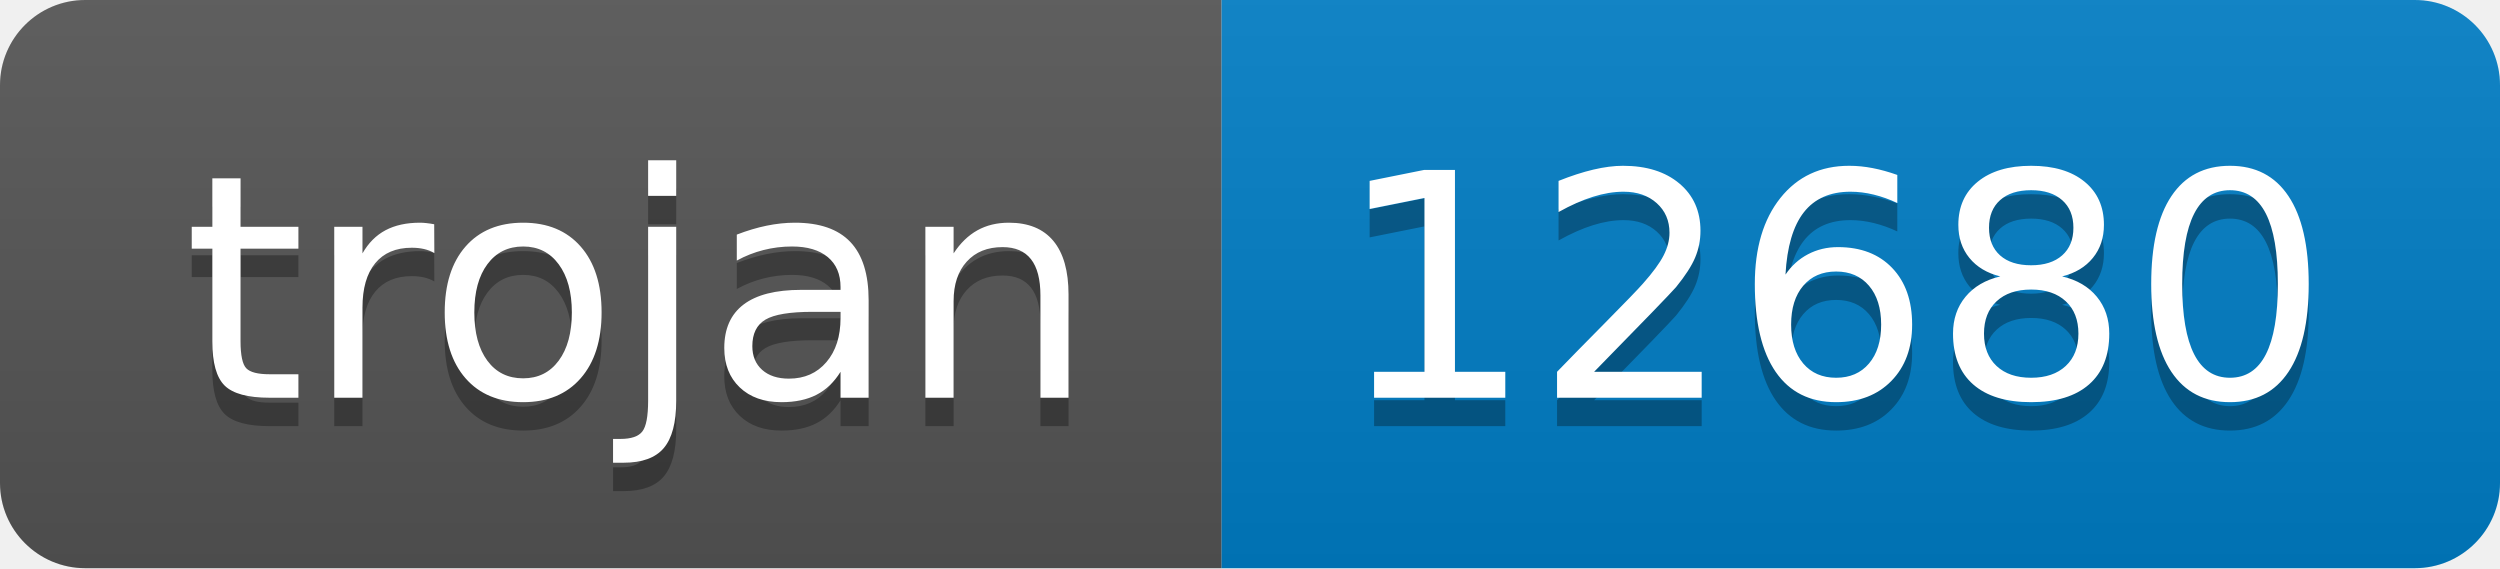
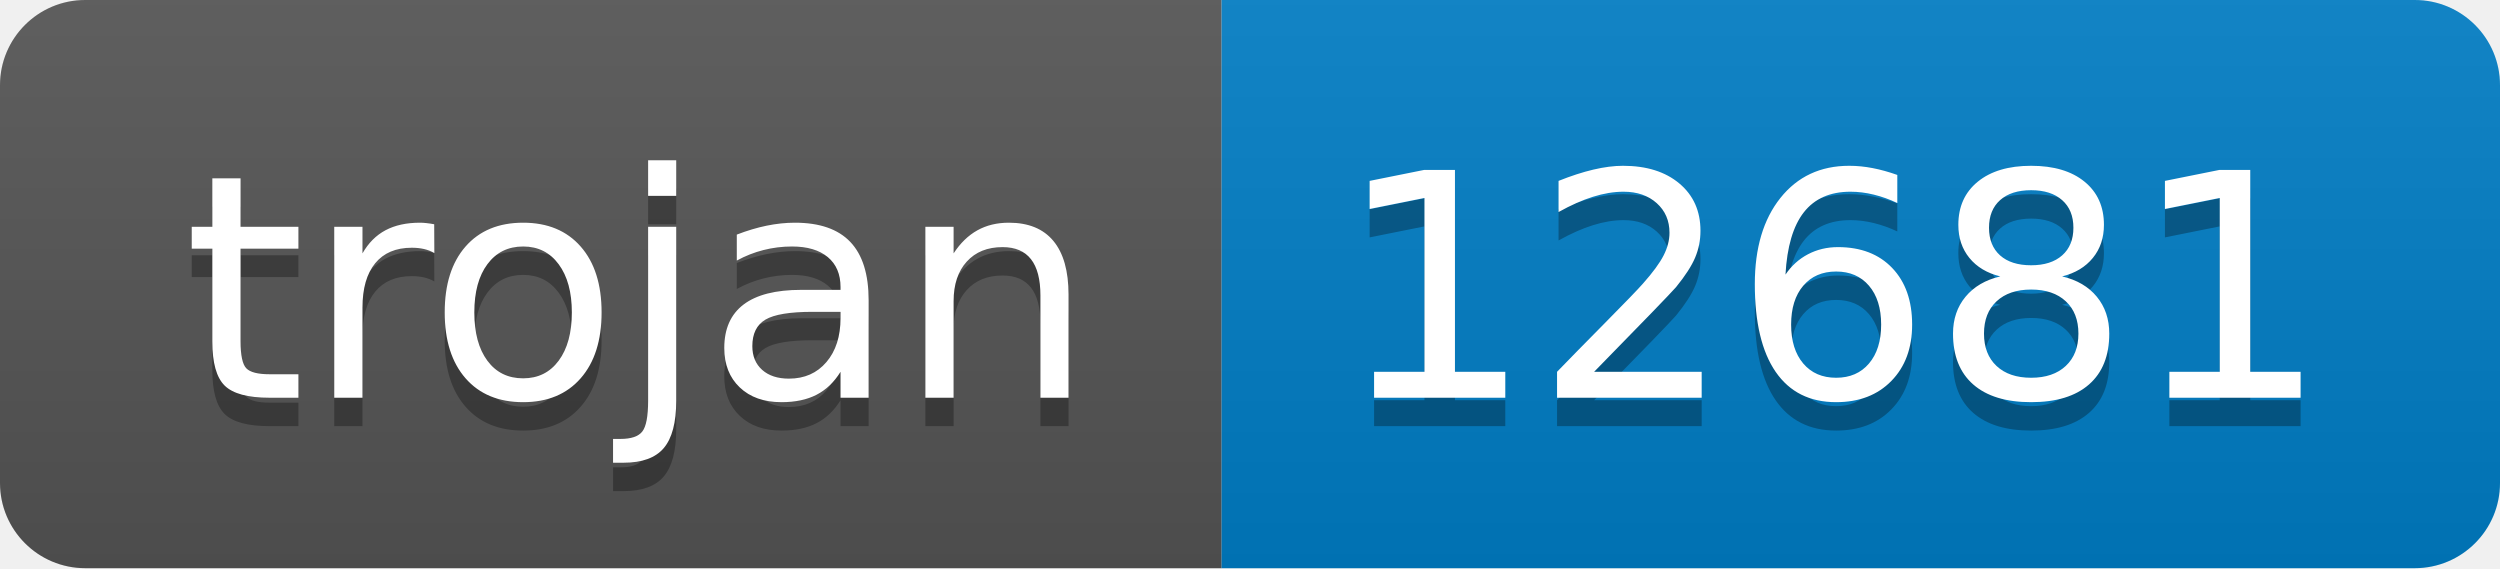
- <svg xmlns="http://www.w3.org/2000/svg" width="88" height="20" role="img" aria-label="trojan: 12680">
+ <svg xmlns="http://www.w3.org/2000/svg" width="88" height="20" role="img" aria-label="trojan: 12681">
  <linearGradient id="s" x2="0" y2="100%">
    <stop offset="0" stop-color="#bbb" stop-opacity=".1" />
    <stop offset="1" stop-opacity=".1" />
  </linearGradient>
  <clipPath id="r">
    <rect width="88" height="20" rx="3" fill="#fff" />
  </clipPath>
  <g clip-path="url(#r)">
    <rect width="43" height="20" fill="#555" />
    <rect x="43" width="45" height="20" fill="#007ec6" />
    <rect width="88" height="20" fill="url(#s)" />
  </g>
  <g fill="#fff" text-anchor="middle" font-family="Verdana,Geneva,DejaVu Sans,sans-serif" text-rendering="geometricPrecision" font-size="110">
    <text aria-hidden="true" x="225" y="150" fill="#010101" fill-opacity=".3" transform="scale(.1)" textLength="330">trojan</text>
    <text x="225" y="140" transform="scale(.1)" fill="#fff" textLength="330">trojan</text>
-     <text aria-hidden="true" x="645" y="150" fill="#010101" fill-opacity=".3" transform="scale(.1)" textLength="350">12680</text>
-     <text x="645" y="140" transform="scale(.1)" fill="#fff" textLength="350">12680</text>
+     <text aria-hidden="true" x="645" y="150" fill="#010101" fill-opacity=".3" transform="scale(.1)" textLength="350">12681</text>
+     <text x="645" y="140" transform="scale(.1)" fill="#fff" textLength="350">12681</text>
  </g>
</svg>
